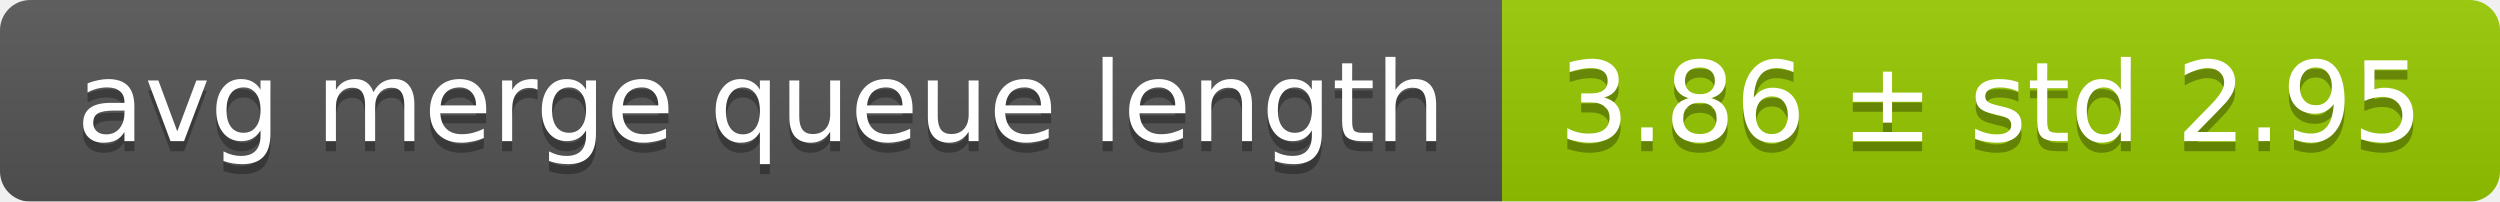
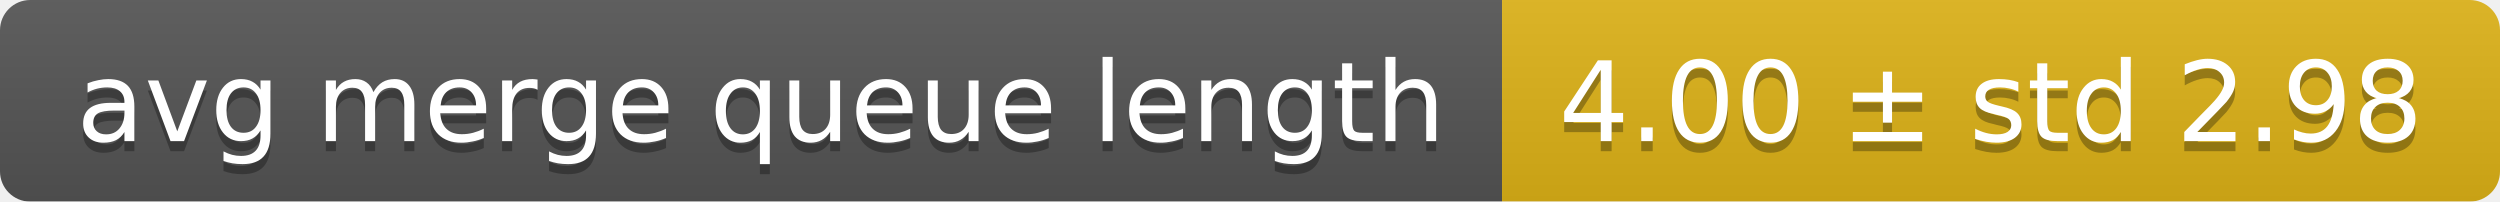
<svg xmlns="http://www.w3.org/2000/svg" width="248" height="20">
  <linearGradient id="smooth" x2="0" y2="100%">
    <stop offset="0" stop-color="#bbb" stop-opacity=".1" />
    <stop offset="1" stop-opacity=".1" />
  </linearGradient>
  <mask id="round">
    <rect width="248" height="20" rx="3" fill="#fff" />
  </mask>
  <g mask="url(#round)">
    <rect width="149" height="20" fill="#555" />
-     <rect x="149" width="99" height="20" fill="#97ca00" />
+     <rect x="149" width="99" height="20" fill="#dfb317" />
    <rect width="248" height="20" fill="url(#smooth)" />
  </g>
  <g fill="#fff" text-anchor="middle" font-family="DejaVu Sans,Verdana,Geneva,sans-serif" font-size="11">
    <text x="75.5" y="15" fill="#010101" fill-opacity=".3">avg merge queue length</text>
    <text x="75.5" y="14">avg merge queue length</text>
-     <text x="197.5" y="15" fill="#010101" fill-opacity=".3">3.86 ± std 2.95</text>
-     <text x="197.5" y="14">3.86 ± std 2.95</text>
+     <text x="197.5" y="15" fill="#010101" fill-opacity=".3">4.00 ± std 2.98</text>
+     <text x="197.5" y="14">4.00 ± std 2.98</text>
  </g>
</svg>
